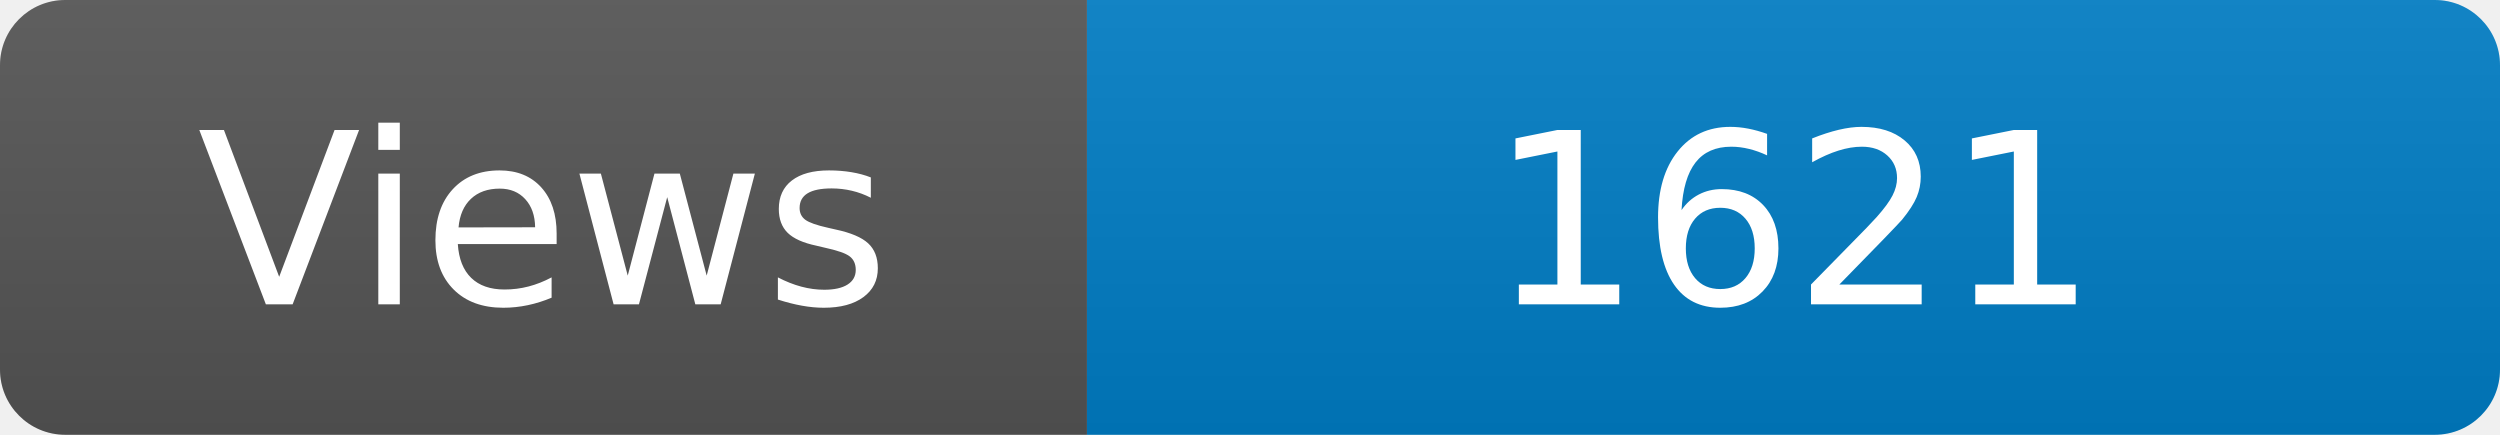
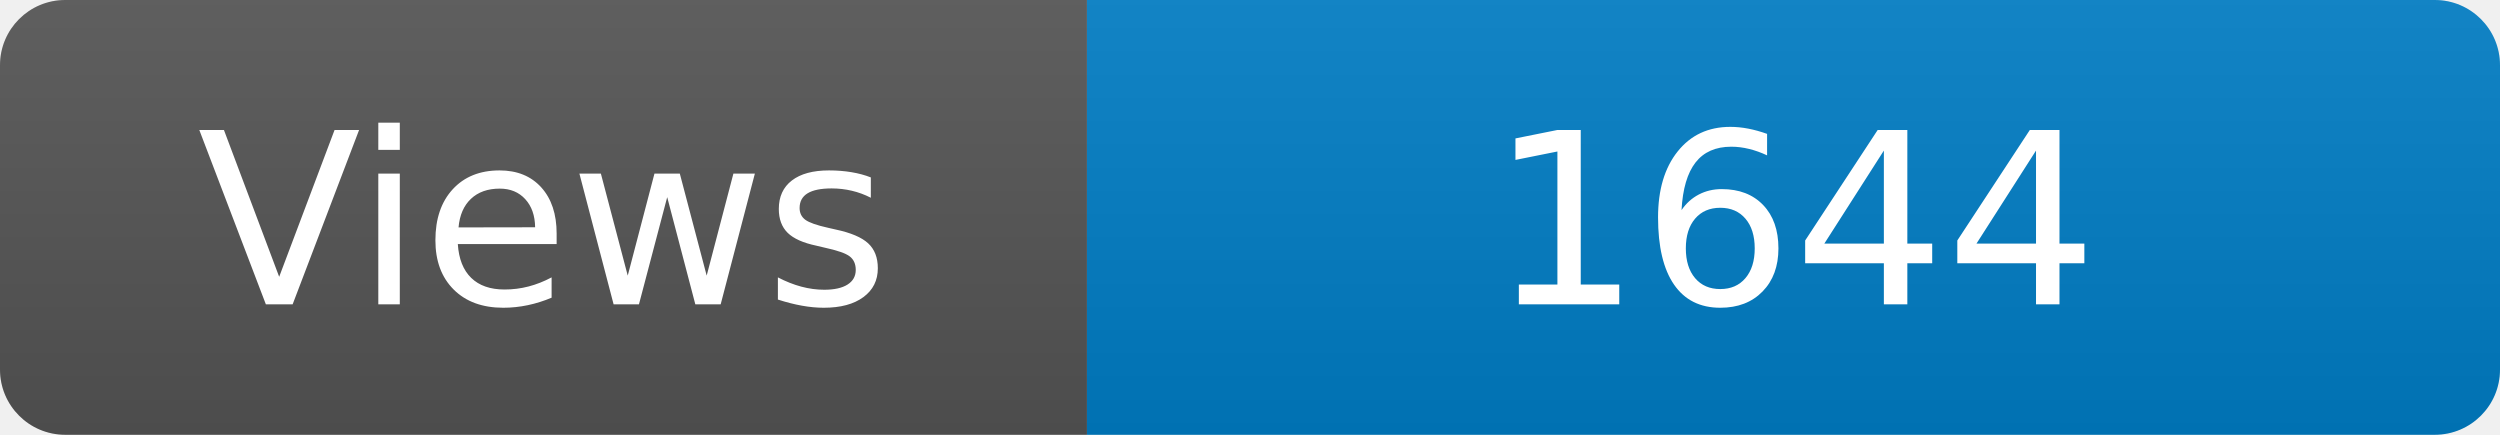
<svg xmlns="http://www.w3.org/2000/svg" width="115" height="20" role="img" aria-label="Maintained?: yes">
  <linearGradient id="s" x2="0" y2="100%">
    <stop offset="0" stop-color="#bbb" stop-opacity=".1" />
    <stop offset="1" stop-opacity=".1" />
  </linearGradient>
  <clipPath id="r">
    <rect width="115" height="20" rx="3" fill="#fff" />
  </clipPath>
  <g clip-path="url(#r)">
    <rect width="50" height="20" fill="#555" />
    <rect x="50" width="160" height="20" fill="#007ec6" />
    <rect width="115" height="20" fill="url(#s)" />
  </g>
  <g fill="#fff" text-anchor="middle" font-family="Verdana,Geneva,DejaVu Sans,sans-serif" font-size="110">
    <text x="250" y="140" transform="scale(.1)" fill="#fff">Views</text>
-     <text x="825" y="140" transform="scale(.1)" fill="#fff">1621</text>
+     <text x="825" y="140" transform="scale(.1)" fill="#fff">1644</text>
  </g>
</svg>
